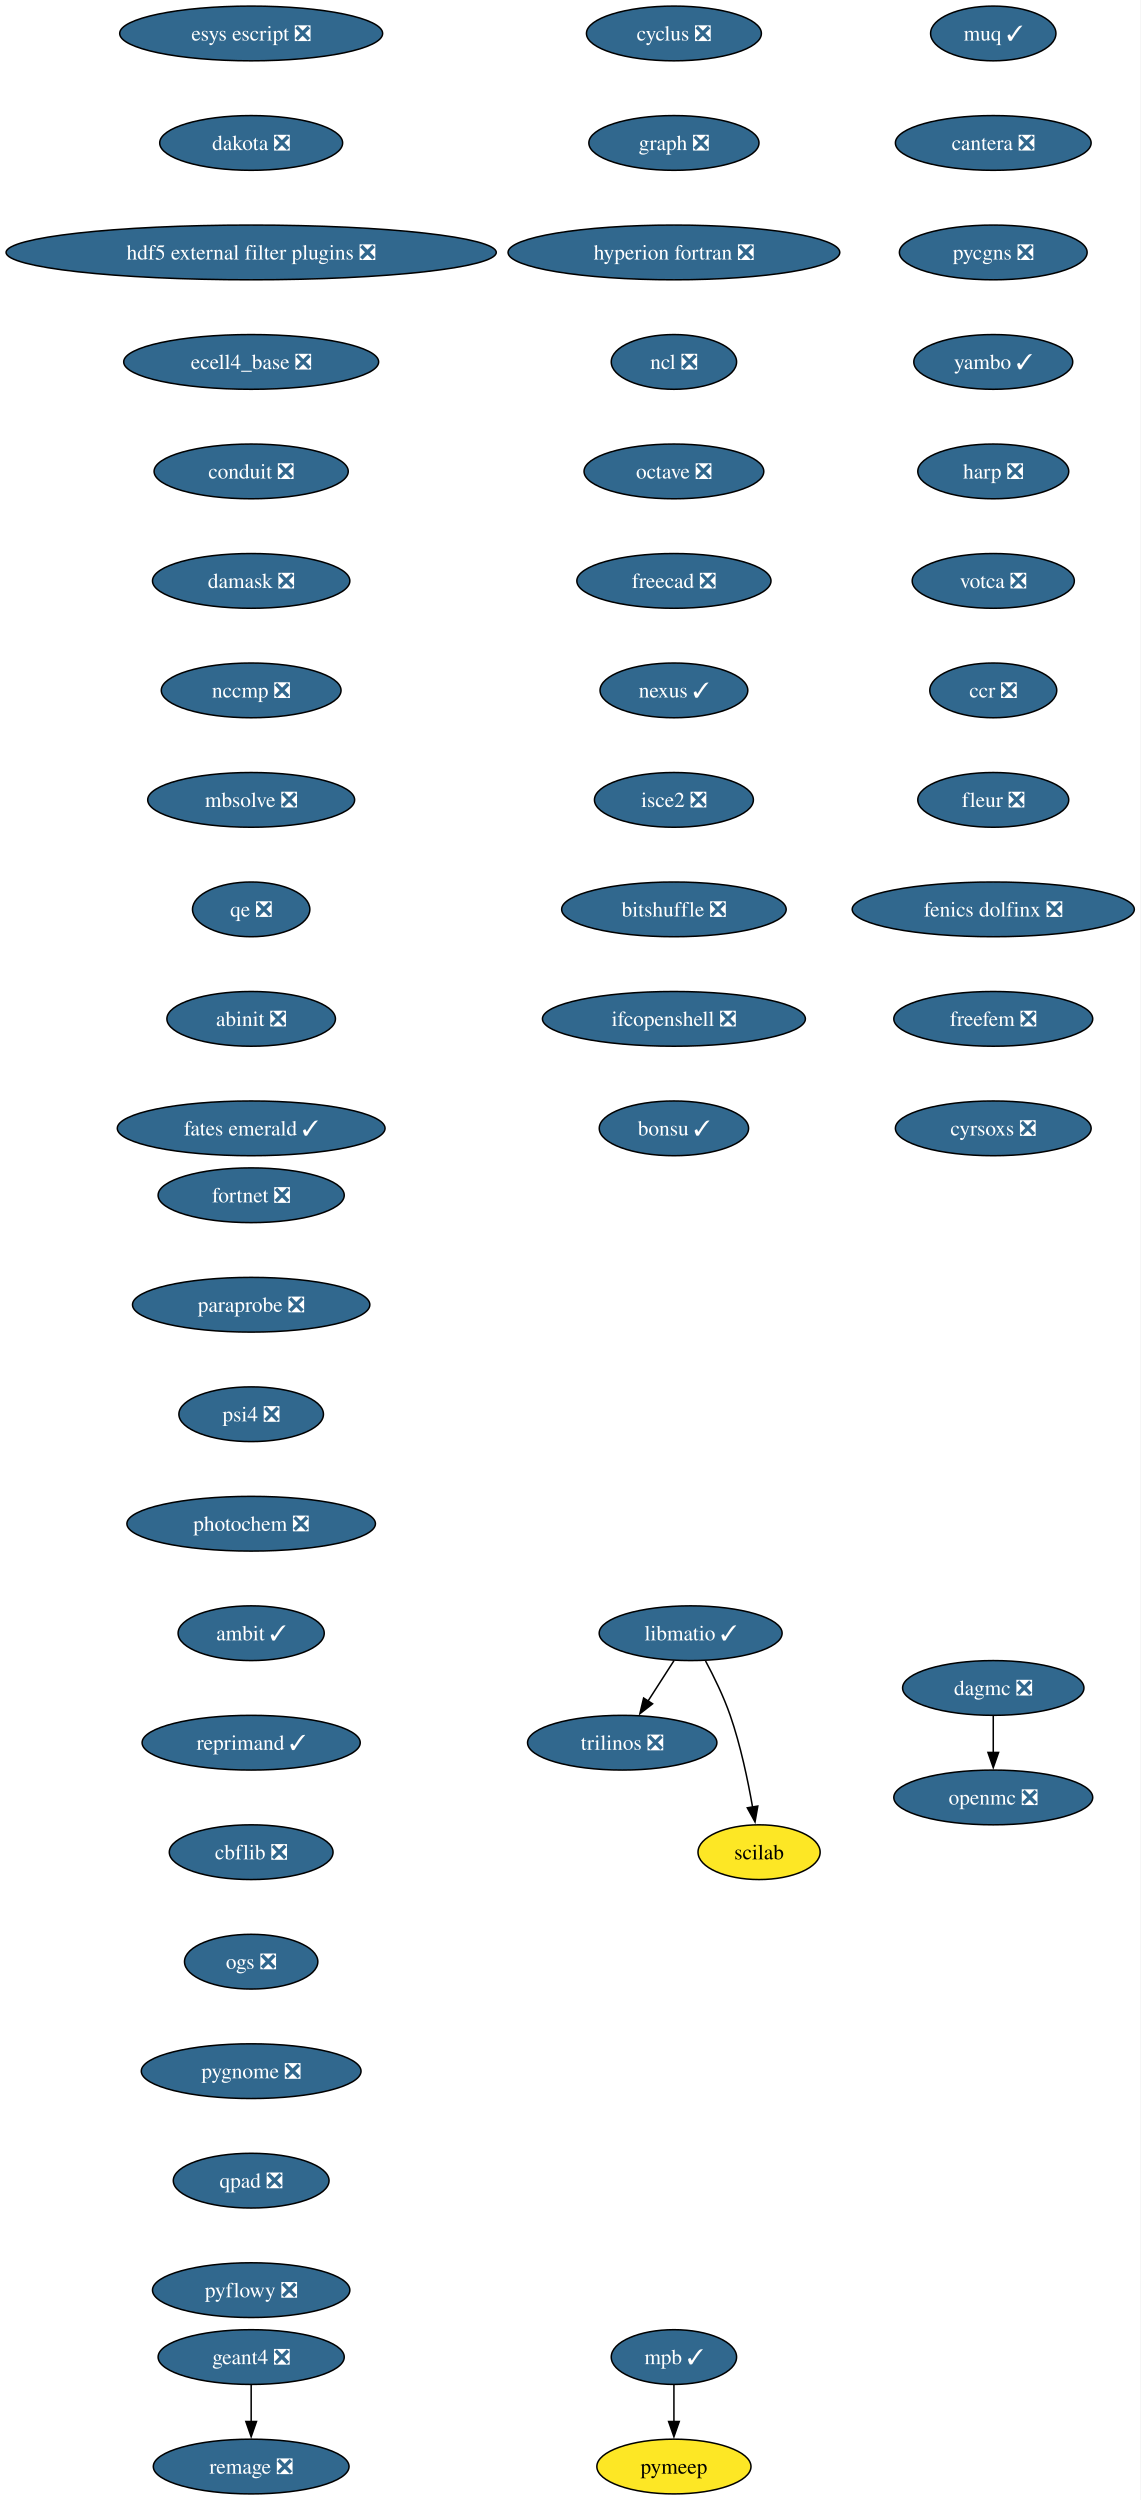
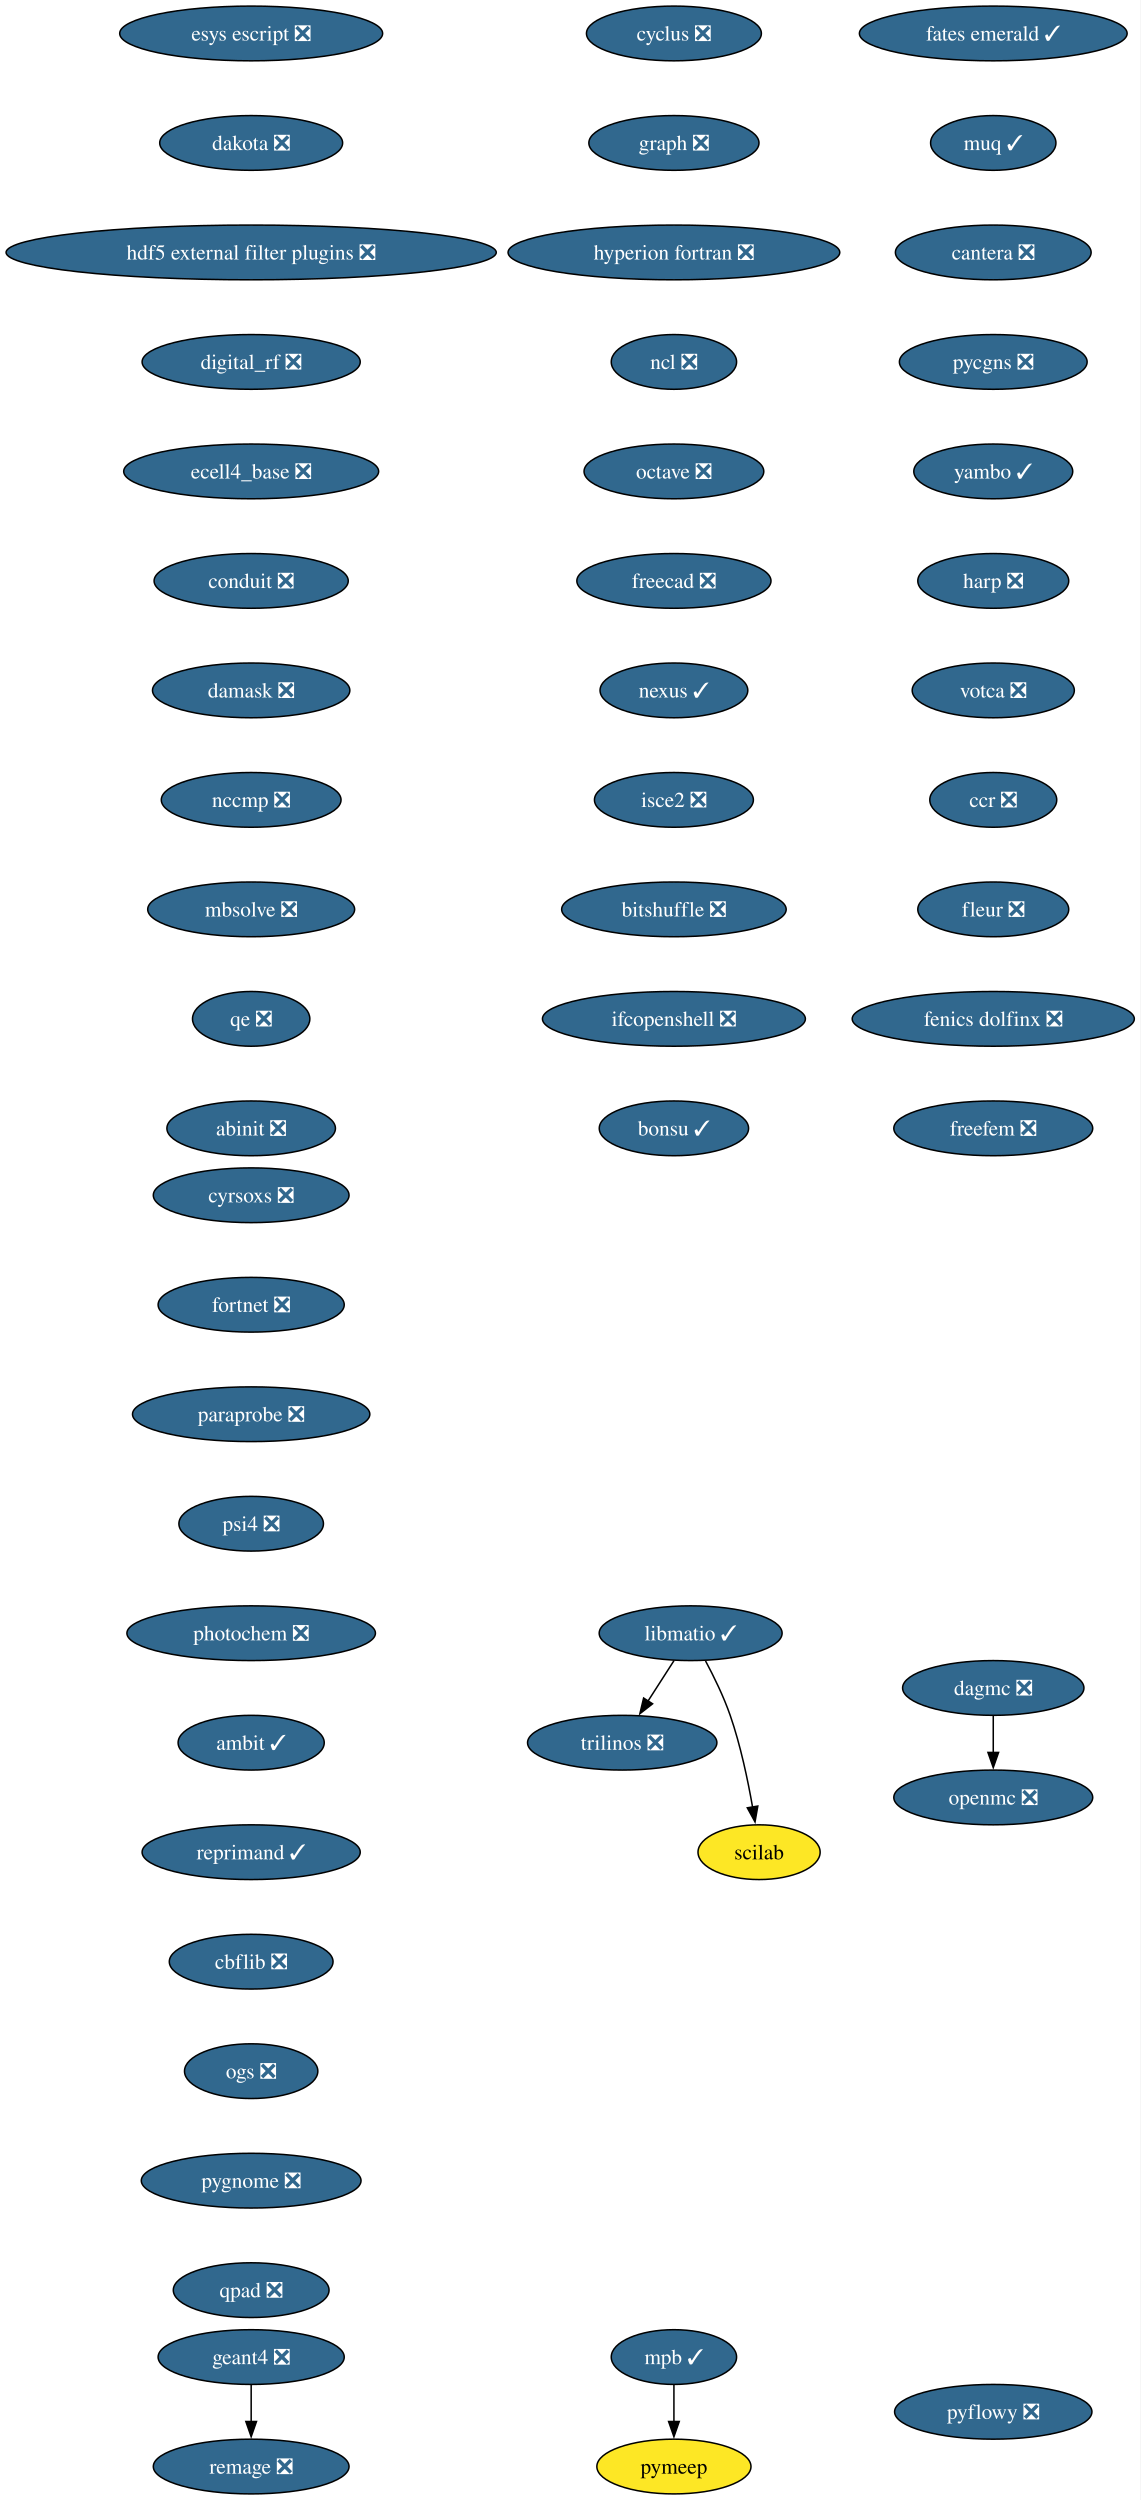
<svg xmlns="http://www.w3.org/2000/svg" xmlns:xlink="http://www.w3.org/1999/xlink" width="750pt" height="1644pt" viewBox="0.00 0.00 750.00 1644.00">
  <g id="graph0" class="graph" transform="scale(1 1) rotate(0) translate(4 1640)">
    <polygon fill="white" stroke="none" points="-4,4 -4,-1640 745.94,-1640 745.94,4 -4,4" />
    <g id="node1" class="node">
      <g id="a_node1">
        <a xlink:href="https://github.com/conda-forge/cyclus-feedstock/pull/112" xlink:title="cyclus ❎">
          <ellipse fill="#31688e" stroke="black" cx="439.17" cy="-1618" rx="57.52" ry="18" />
          <text xml:space="preserve" text-anchor="middle" x="439.17" y="-1613.33" font-family="Times,serif" font-size="14.00" fill="white">cyclus ❎</text>
        </a>
      </g>
    </g>
    <g id="node2" class="node">
      <g id="a_node2">
        <a xlink:href="https://github.com/conda-forge/graph-feedstock/pull/14" xlink:title="graph ❎">
          <ellipse fill="#31688e" stroke="black" cx="439.17" cy="-1546" rx="55.94" ry="18" />
          <text xml:space="preserve" text-anchor="middle" x="439.17" y="-1541.33" font-family="Times,serif" font-size="14.00" fill="white">graph ❎</text>
        </a>
      </g>
    </g>
    <g id="node3" class="node">
      <g id="a_node3">
        <a xlink:href="https://github.com/conda-forge/hyperion-fortran-feedstock/pull/36" xlink:title="hyperion fortran ❎">
          <ellipse fill="#31688e" stroke="black" cx="439.17" cy="-1474" rx="109.08" ry="18" />
          <text xml:space="preserve" text-anchor="middle" x="439.17" y="-1469.33" font-family="Times,serif" font-size="14.00" fill="white">hyperion fortran ❎</text>
        </a>
      </g>
    </g>
    <g id="node4" class="node">
      <g id="a_node4">
        <a xlink:href="https://github.com/conda-forge/ncl-feedstock/pull/171" xlink:title="ncl ❎">
          <ellipse fill="#31688e" stroke="black" cx="439.17" cy="-1402" rx="41.21" ry="18" />
          <text xml:space="preserve" text-anchor="middle" x="439.17" y="-1397.33" font-family="Times,serif" font-size="14.00" fill="white">ncl ❎</text>
        </a>
      </g>
    </g>
    <g id="node8" class="node">
      <g id="a_node8">
        <a xlink:href="https://github.com/conda-forge/octave-feedstock/pull/163" xlink:title="octave ❎">
          <ellipse fill="#31688e" stroke="black" cx="439.17" cy="-1330" rx="59.1" ry="18" />
          <text xml:space="preserve" text-anchor="middle" x="439.17" y="-1325.33" font-family="Times,serif" font-size="14.00" fill="white">octave ❎</text>
        </a>
      </g>
    </g>
    <g id="node5" class="node">
      <g id="a_node5">
        <a xlink:href="https://github.com/conda-forge/libmatio-feedstock/pull/62" xlink:title="libmatio ✓">
          <ellipse fill="#31688e" stroke="black" cx="450.17" cy="-566" rx="60.15" ry="18" />
          <text xml:space="preserve" text-anchor="middle" x="450.17" y="-561.33" font-family="Times,serif" font-size="14.00" fill="white">libmatio ✓</text>
        </a>
      </g>
    </g>
    <g id="node6" class="node">
      <g id="a_node6">
        <a xlink:href="https://github.com/conda-forge/trilinos-feedstock/pull/80" xlink:title="trilinos ❎">
          <ellipse fill="#31688e" stroke="black" cx="405.17" cy="-494" rx="62.26" ry="18" />
          <text xml:space="preserve" text-anchor="middle" x="405.17" y="-489.32" font-family="Times,serif" font-size="14.00" fill="white">trilinos ❎</text>
        </a>
      </g>
    </g>
    <g id="edge4" class="edge">
      <path fill="none" stroke="black" d="M439.27,-548.05C434.13,-540.06 427.88,-530.33 422.14,-521.4" />
      <polygon fill="black" stroke="black" points="425.13,-519.58 416.78,-513.06 419.24,-523.37 425.13,-519.58" />
    </g>
    <g id="node7" class="node">
      <g id="a_node7">
        <a xlink:href="https://github.com/conda-forge/scilab-feedstock" xlink:title="scilab">
          <ellipse fill="#fde725" stroke="black" cx="495.17" cy="-422" rx="40.16" ry="18" />
          <text xml:space="preserve" text-anchor="middle" x="495.17" y="-417.32" font-family="Times,serif" font-size="14.00">scilab</text>
        </a>
      </g>
    </g>
    <g id="edge5" class="edge">
      <path fill="none" stroke="black" d="M459.95,-547.8C465.37,-537.65 471.87,-524.4 476.17,-512 482.97,-492.35 487.8,-469.38 490.88,-451.69" />
      <polygon fill="black" stroke="black" points="494.33,-452.33 492.5,-441.9 487.42,-451.19 494.33,-452.33" />
    </g>
    <g id="node9" class="node">
      <g id="a_node9">
        <a xlink:href="https://github.com/conda-forge/freecad-feedstock/pull/169" xlink:title="freecad ❎">
          <ellipse fill="#31688e" stroke="black" cx="439.17" cy="-1258" rx="63.84" ry="18" />
          <text xml:space="preserve" text-anchor="middle" x="439.17" y="-1253.33" font-family="Times,serif" font-size="14.00" fill="white">freecad ❎</text>
        </a>
      </g>
    </g>
    <g id="node13" class="node">
      <g id="a_node13">
        <a xlink:href="https://github.com/conda-forge/nexus-feedstock/pull/27" xlink:title="nexus ✓">
          <ellipse fill="#31688e" stroke="black" cx="439.17" cy="-1186" rx="48.58" ry="18" />
          <text xml:space="preserve" text-anchor="middle" x="439.17" y="-1181.33" font-family="Times,serif" font-size="14.00" fill="white">nexus ✓</text>
        </a>
      </g>
    </g>
    <g id="node10" class="node">
      <g id="a_node10">
        <a xlink:href="https://github.com/conda-forge/openmc-feedstock/pull/90" xlink:title="openmc ❎">
          <ellipse fill="#31688e" stroke="black" cx="649.17" cy="-458" rx="65.41" ry="18" />
          <text xml:space="preserve" text-anchor="middle" x="649.17" y="-453.32" font-family="Times,serif" font-size="14.00" fill="white">openmc ❎</text>
        </a>
      </g>
    </g>
    <g id="node11" class="node">
      <g id="a_node11">
        <a xlink:href="https://github.com/conda-forge/mpb-feedstock/pull/51" xlink:title="mpb ✓">
          <ellipse fill="#31688e" stroke="black" cx="439.17" cy="-90" rx="41.21" ry="18" />
          <text xml:space="preserve" text-anchor="middle" x="439.17" y="-85.33" font-family="Times,serif" font-size="14.00" fill="white">mpb ✓</text>
        </a>
      </g>
    </g>
    <g id="node12" class="node">
      <g id="a_node12">
        <a xlink:href="https://github.com/conda-forge/pymeep-feedstock" xlink:title="pymeep">
          <ellipse fill="#fde725" stroke="black" cx="439.17" cy="-18" rx="50.68" ry="18" />
          <text xml:space="preserve" text-anchor="middle" x="439.17" y="-13.32" font-family="Times,serif" font-size="14.00">pymeep</text>
        </a>
      </g>
    </g>
    <g id="edge8" class="edge">
      <path fill="none" stroke="black" d="M439.17,-71.7C439.17,-64.41 439.17,-55.73 439.17,-47.54" />
      <polygon fill="black" stroke="black" points="442.67,-47.62 439.17,-37.62 435.67,-47.62 442.67,-47.62" />
    </g>
    <g id="node14" class="node">
      <g id="a_node14">
        <a xlink:href="https://github.com/conda-forge/isce2-feedstock/pull/91" xlink:title="isce2 ❎">
          <ellipse fill="#31688e" stroke="black" cx="439.17" cy="-1114" rx="52.26" ry="18" />
          <text xml:space="preserve" text-anchor="middle" x="439.17" y="-1109.33" font-family="Times,serif" font-size="14.00" fill="white">isce2 ❎</text>
        </a>
      </g>
    </g>
    <g id="node17" class="node">
      <g id="a_node17">
        <a xlink:href="https://github.com/conda-forge/bitshuffle-feedstock/pull/64" xlink:title="bitshuffle ❎">
          <ellipse fill="#31688e" stroke="black" cx="439.17" cy="-1042" rx="73.83" ry="18" />
          <text xml:space="preserve" text-anchor="middle" x="439.17" y="-1037.33" font-family="Times,serif" font-size="14.00" fill="white">bitshuffle ❎</text>
        </a>
      </g>
    </g>
    <g id="node15" class="node">
      <g id="a_node15">
        <a xlink:href="https://github.com/conda-forge/geant4-feedstock/pull/103" xlink:title="geant4 ❎">
          <ellipse fill="#31688e" stroke="black" cx="161.17" cy="-90" rx="61.2" ry="18" />
          <text xml:space="preserve" text-anchor="middle" x="161.17" y="-85.33" font-family="Times,serif" font-size="14.00" fill="white">geant4 ❎</text>
        </a>
      </g>
    </g>
    <g id="node16" class="node">
      <g id="a_node16">
        <a xlink:href="https://github.com/conda-forge/remage-feedstock/pull/33" xlink:title="remage ❎">
          <ellipse fill="#31688e" stroke="black" cx="161.17" cy="-18" rx="64.36" ry="18" />
          <text xml:space="preserve" text-anchor="middle" x="161.17" y="-13.32" font-family="Times,serif" font-size="14.00" fill="white">remage ❎</text>
        </a>
      </g>
    </g>
    <g id="edge11" class="edge">
      <path fill="none" stroke="black" d="M161.17,-71.7C161.17,-64.41 161.17,-55.73 161.17,-47.54" />
      <polygon fill="black" stroke="black" points="164.67,-47.62 161.17,-37.62 157.67,-47.62 164.67,-47.62" />
    </g>
    <g id="node18" class="node">
      <g id="a_node18">
        <a xlink:href="https://github.com/conda-forge/ifcopenshell-feedstock/pull/89" xlink:title="ifcopenshell ❎">
          <ellipse fill="#31688e" stroke="black" cx="439.17" cy="-970" rx="86.46" ry="18" />
          <text xml:space="preserve" text-anchor="middle" x="439.17" y="-965.33" font-family="Times,serif" font-size="14.00" fill="white">ifcopenshell ❎</text>
        </a>
      </g>
    </g>
    <g id="node19" class="node">
      <g id="a_node19">
        <a xlink:href="https://github.com/conda-forge/bonsu-feedstock/pull/98" xlink:title="bonsu ✓">
          <ellipse fill="#31688e" stroke="black" cx="439.17" cy="-898" rx="49.1" ry="18" />
          <text xml:space="preserve" text-anchor="middle" x="439.17" y="-893.33" font-family="Times,serif" font-size="14.00" fill="white">bonsu ✓</text>
        </a>
      </g>
    </g>
    <g id="node20" class="node">
      <g id="a_node20">
        <a xlink:href="https://github.com/conda-forge/esys-escript-feedstock/pull/83" xlink:title="esys escript ❎">
          <ellipse fill="#31688e" stroke="black" cx="161.17" cy="-1618" rx="86.46" ry="18" />
          <text xml:space="preserve" text-anchor="middle" x="161.17" y="-1613.33" font-family="Times,serif" font-size="14.00" fill="white">esys escript ❎</text>
        </a>
      </g>
    </g>
    <g id="node21" class="node">
      <g id="a_node21">
        <a xlink:href="https://github.com/conda-forge/dakota-feedstock/pull/61" xlink:title="dakota ❎">
          <ellipse fill="#31688e" stroke="black" cx="161.17" cy="-1546" rx="60.15" ry="18" />
          <text xml:space="preserve" text-anchor="middle" x="161.17" y="-1541.33" font-family="Times,serif" font-size="14.00" fill="white">dakota ❎</text>
        </a>
      </g>
    </g>
    <g id="node22" class="node">
      <g id="a_node22">
        <a xlink:href="https://github.com/conda-forge/hdf5-external-filter-plugins-feedstock/pull/29" xlink:title="hdf5 external filter plugins ❎">
          <ellipse fill="#31688e" stroke="black" cx="161.17" cy="-1474" rx="161.17" ry="18" />
          <text xml:space="preserve" text-anchor="middle" x="161.17" y="-1469.33" font-family="Times,serif" font-size="14.00" fill="white">hdf5 external filter plugins ❎</text>
        </a>
      </g>
    </g>
    <g id="node23" class="node">
      <g id="a_node23">
-         <a xlink:href="https://github.com/conda-forge/ecell4_base-feedstock/pull/37" xlink:title="ecell4_base ❎">
-           <ellipse fill="#31688e" stroke="black" cx="161.17" cy="-1402" rx="83.83" ry="18" />
-           <text xml:space="preserve" text-anchor="middle" x="161.17" y="-1397.33" font-family="Times,serif" font-size="14.00" fill="white">ecell4_base ❎</text>
+         <a xlink:href="https://github.com/conda-forge/digital_rf-feedstock/pull/42" xlink:title="digital_rf ❎">
+           <ellipse fill="#31688e" stroke="black" cx="161.17" cy="-1402" rx="71.73" ry="18" />
+           <text xml:space="preserve" text-anchor="middle" x="161.17" y="-1397.33" font-family="Times,serif" font-size="14.00" fill="white">digital_rf ❎</text>
        </a>
      </g>
    </g>
    <g id="node24" class="node">
      <g id="a_node24">
-         <a xlink:href="https://github.com/conda-forge/conduit-feedstock/pull/59" xlink:title="conduit ❎">
-           <ellipse fill="#31688e" stroke="black" cx="161.17" cy="-1330" rx="63.84" ry="18" />
-           <text xml:space="preserve" text-anchor="middle" x="161.17" y="-1325.33" font-family="Times,serif" font-size="14.00" fill="white">conduit ❎</text>
+         <a xlink:href="https://github.com/conda-forge/ecell4_base-feedstock/pull/37" xlink:title="ecell4_base ❎">
+           <ellipse fill="#31688e" stroke="black" cx="161.17" cy="-1330" rx="83.83" ry="18" />
+           <text xml:space="preserve" text-anchor="middle" x="161.17" y="-1325.33" font-family="Times,serif" font-size="14.00" fill="white">ecell4_base ❎</text>
        </a>
      </g>
    </g>
    <g id="node25" class="node">
      <g id="a_node25">
+         <a xlink:href="https://github.com/conda-forge/conduit-feedstock/pull/59" xlink:title="conduit ❎">
+           <ellipse fill="#31688e" stroke="black" cx="161.17" cy="-1258" rx="63.84" ry="18" />
+           <text xml:space="preserve" text-anchor="middle" x="161.17" y="-1253.33" font-family="Times,serif" font-size="14.00" fill="white">conduit ❎</text>
+         </a>
+       </g>
+     </g>
+     <g id="node26" class="node">
+       <g id="a_node26">
        <a xlink:href="https://github.com/conda-forge/damask-feedstock/pull/192" xlink:title="damask ❎">
-           <ellipse fill="#31688e" stroke="black" cx="161.17" cy="-1258" rx="64.89" ry="18" />
-           <text xml:space="preserve" text-anchor="middle" x="161.17" y="-1253.33" font-family="Times,serif" font-size="14.00" fill="white">damask ❎</text>
+           <ellipse fill="#31688e" stroke="black" cx="161.17" cy="-1186" rx="64.89" ry="18" />
+           <text xml:space="preserve" text-anchor="middle" x="161.17" y="-1181.33" font-family="Times,serif" font-size="14.00" fill="white">damask ❎</text>
+         </a>
+       </g>
+     </g>
+     <g id="node28" class="node">
+       <g id="a_node28">
+         <a xlink:href="https://github.com/conda-forge/nccmp-feedstock/pull/31" xlink:title="nccmp ❎">
+           <ellipse fill="#31688e" stroke="black" cx="161.17" cy="-1114" rx="59.1" ry="18" />
+           <text xml:space="preserve" text-anchor="middle" x="161.17" y="-1109.33" font-family="Times,serif" font-size="14.00" fill="white">nccmp ❎</text>
        </a>
      </g>
    </g>
    <g id="node27" class="node">
      <g id="a_node27">
-         <a xlink:href="https://github.com/conda-forge/nccmp-feedstock/pull/31" xlink:title="nccmp ❎">
-           <ellipse fill="#31688e" stroke="black" cx="161.17" cy="-1186" rx="59.1" ry="18" />
-           <text xml:space="preserve" text-anchor="middle" x="161.17" y="-1181.33" font-family="Times,serif" font-size="14.00" fill="white">nccmp ❎</text>
-         </a>
-       </g>
-     </g>
-     <g id="node26" class="node">
-       <g id="a_node26">
        <a xlink:href="https://github.com/conda-forge/dagmc-feedstock/pull/42" xlink:title="dagmc ❎">
          <ellipse fill="#31688e" stroke="black" cx="649.17" cy="-530" rx="59.63" ry="18" />
          <text xml:space="preserve" text-anchor="middle" x="649.17" y="-525.33" font-family="Times,serif" font-size="14.00" fill="white">dagmc ❎</text>
        </a>
      </g>
    </g>
-     <g id="edge20" class="edge">
+     <g id="edge21" class="edge">
      <path fill="none" stroke="black" d="M649.17,-511.7C649.17,-504.41 649.17,-495.73 649.17,-487.54" />
      <polygon fill="black" stroke="black" points="652.67,-487.62 649.17,-477.62 645.67,-487.62 652.67,-487.62" />
    </g>
-     <g id="node28" class="node">
-       <g id="a_node28">
-         <a xlink:href="https://github.com/conda-forge/mbsolve-feedstock/pull/23" xlink:title="mbsolve ❎">
-           <ellipse fill="#31688e" stroke="black" cx="161.17" cy="-1114" rx="68.04" ry="18" />
-           <text xml:space="preserve" text-anchor="middle" x="161.17" y="-1109.33" font-family="Times,serif" font-size="14.00" fill="white">mbsolve ❎</text>
-         </a>
-       </g>
-     </g>
    <g id="node29" class="node">
      <g id="a_node29">
-         <a xlink:href="https://github.com/conda-forge/qe-feedstock/pull/80" xlink:title="qe ❎">
-           <ellipse fill="#31688e" stroke="black" cx="161.17" cy="-1042" rx="38.58" ry="18" />
-           <text xml:space="preserve" text-anchor="middle" x="161.17" y="-1037.33" font-family="Times,serif" font-size="14.00" fill="white">qe ❎</text>
+         <a xlink:href="https://github.com/conda-forge/mbsolve-feedstock/pull/23" xlink:title="mbsolve ❎">
+           <ellipse fill="#31688e" stroke="black" cx="161.17" cy="-1042" rx="68.04" ry="18" />
+           <text xml:space="preserve" text-anchor="middle" x="161.17" y="-1037.33" font-family="Times,serif" font-size="14.00" fill="white">mbsolve ❎</text>
        </a>
      </g>
    </g>
    <g id="node30" class="node">
      <g id="a_node30">
-         <a xlink:href="https://github.com/conda-forge/abinit-feedstock/pull/82" xlink:title="abinit ❎">
-           <ellipse fill="#31688e" stroke="black" cx="161.17" cy="-970" rx="55.42" ry="18" />
-           <text xml:space="preserve" text-anchor="middle" x="161.17" y="-965.33" font-family="Times,serif" font-size="14.00" fill="white">abinit ❎</text>
+         <a xlink:href="https://github.com/conda-forge/qe-feedstock/pull/80" xlink:title="qe ❎">
+           <ellipse fill="#31688e" stroke="black" cx="161.17" cy="-970" rx="38.58" ry="18" />
+           <text xml:space="preserve" text-anchor="middle" x="161.17" y="-965.33" font-family="Times,serif" font-size="14.00" fill="white">qe ❎</text>
        </a>
      </g>
    </g>
    <g id="node31" class="node">
      <g id="a_node31">
-         <a xlink:href="https://github.com/conda-forge/fates-emerald-feedstock/pull/24" xlink:title="fates emerald ✓">
-           <ellipse fill="#31688e" stroke="black" cx="161.17" cy="-898" rx="88.04" ry="18" />
-           <text xml:space="preserve" text-anchor="middle" x="161.17" y="-893.33" font-family="Times,serif" font-size="14.00" fill="white">fates emerald ✓</text>
+         <a xlink:href="https://github.com/conda-forge/abinit-feedstock/pull/82" xlink:title="abinit ❎">
+           <ellipse fill="#31688e" stroke="black" cx="161.17" cy="-898" rx="55.42" ry="18" />
+           <text xml:space="preserve" text-anchor="middle" x="161.17" y="-893.33" font-family="Times,serif" font-size="14.00" fill="white">abinit ❎</text>
        </a>
      </g>
    </g>
    <g id="node32" class="node">
      <g id="a_node32">
-         <a xlink:href="https://github.com/conda-forge/muq-feedstock/pull/63" xlink:title="muq ✓">
-           <ellipse fill="#31688e" stroke="black" cx="649.17" cy="-1618" rx="41.21" ry="18" />
-           <text xml:space="preserve" text-anchor="middle" x="649.17" y="-1613.33" font-family="Times,serif" font-size="14.00" fill="white">muq ✓</text>
+         <a xlink:href="https://github.com/conda-forge/fates-emerald-feedstock/pull/24" xlink:title="fates emerald ✓">
+           <ellipse fill="#31688e" stroke="black" cx="649.17" cy="-1618" rx="88.04" ry="18" />
+           <text xml:space="preserve" text-anchor="middle" x="649.17" y="-1613.33" font-family="Times,serif" font-size="14.00" fill="white">fates emerald ✓</text>
        </a>
      </g>
    </g>
    <g id="node33" class="node">
      <g id="a_node33">
-         <a xlink:href="https://github.com/conda-forge/cantera-feedstock/pull/70" xlink:title="cantera ❎">
-           <ellipse fill="#31688e" stroke="black" cx="649.17" cy="-1546" rx="64.36" ry="18" />
-           <text xml:space="preserve" text-anchor="middle" x="649.17" y="-1541.33" font-family="Times,serif" font-size="14.00" fill="white">cantera ❎</text>
+         <a xlink:href="https://github.com/conda-forge/muq-feedstock/pull/63" xlink:title="muq ✓">
+           <ellipse fill="#31688e" stroke="black" cx="649.17" cy="-1546" rx="41.21" ry="18" />
+           <text xml:space="preserve" text-anchor="middle" x="649.17" y="-1541.33" font-family="Times,serif" font-size="14.00" fill="white">muq ✓</text>
        </a>
      </g>
    </g>
    <g id="node34" class="node">
      <g id="a_node34">
-         <a xlink:href="https://github.com/conda-forge/pycgns-feedstock/pull/59" xlink:title="pycgns ❎">
-           <ellipse fill="#31688e" stroke="black" cx="649.17" cy="-1474" rx="61.73" ry="18" />
-           <text xml:space="preserve" text-anchor="middle" x="649.17" y="-1469.33" font-family="Times,serif" font-size="14.00" fill="white">pycgns ❎</text>
+         <a xlink:href="https://github.com/conda-forge/cantera-feedstock/pull/70" xlink:title="cantera ❎">
+           <ellipse fill="#31688e" stroke="black" cx="649.17" cy="-1474" rx="64.36" ry="18" />
+           <text xml:space="preserve" text-anchor="middle" x="649.17" y="-1469.33" font-family="Times,serif" font-size="14.00" fill="white">cantera ❎</text>
        </a>
      </g>
    </g>
    <g id="node35" class="node">
      <g id="a_node35">
-         <a xlink:href="https://github.com/conda-forge/yambo-feedstock/pull/52" xlink:title="yambo ✓">
-           <ellipse fill="#31688e" stroke="black" cx="649.17" cy="-1402" rx="52.26" ry="18" />
-           <text xml:space="preserve" text-anchor="middle" x="649.17" y="-1397.33" font-family="Times,serif" font-size="14.00" fill="white">yambo ✓</text>
+         <a xlink:href="https://github.com/conda-forge/pycgns-feedstock/pull/59" xlink:title="pycgns ❎">
+           <ellipse fill="#31688e" stroke="black" cx="649.17" cy="-1402" rx="61.73" ry="18" />
+           <text xml:space="preserve" text-anchor="middle" x="649.17" y="-1397.33" font-family="Times,serif" font-size="14.00" fill="white">pycgns ❎</text>
        </a>
      </g>
    </g>
    <g id="node36" class="node">
      <g id="a_node36">
-         <a xlink:href="https://github.com/conda-forge/harp-feedstock/pull/57" xlink:title="harp ❎">
-           <ellipse fill="#31688e" stroke="black" cx="649.17" cy="-1330" rx="49.63" ry="18" />
-           <text xml:space="preserve" text-anchor="middle" x="649.17" y="-1325.33" font-family="Times,serif" font-size="14.00" fill="white">harp ❎</text>
+         <a xlink:href="https://github.com/conda-forge/yambo-feedstock/pull/52" xlink:title="yambo ✓">
+           <ellipse fill="#31688e" stroke="black" cx="649.17" cy="-1330" rx="52.26" ry="18" />
+           <text xml:space="preserve" text-anchor="middle" x="649.17" y="-1325.33" font-family="Times,serif" font-size="14.00" fill="white">yambo ✓</text>
        </a>
      </g>
    </g>
    <g id="node37" class="node">
      <g id="a_node37">
-         <a xlink:href="https://github.com/conda-forge/votca-feedstock/pull/33" xlink:title="votca ❎">
-           <ellipse fill="#31688e" stroke="black" cx="649.17" cy="-1258" rx="53.31" ry="18" />
-           <text xml:space="preserve" text-anchor="middle" x="649.17" y="-1253.33" font-family="Times,serif" font-size="14.00" fill="white">votca ❎</text>
+         <a xlink:href="https://github.com/conda-forge/harp-feedstock/pull/57" xlink:title="harp ❎">
+           <ellipse fill="#31688e" stroke="black" cx="649.17" cy="-1258" rx="49.63" ry="18" />
+           <text xml:space="preserve" text-anchor="middle" x="649.17" y="-1253.33" font-family="Times,serif" font-size="14.00" fill="white">harp ❎</text>
        </a>
      </g>
    </g>
    <g id="node38" class="node">
      <g id="a_node38">
-         <a xlink:href="https://github.com/conda-forge/ccr-feedstock/pull/14" xlink:title="ccr ❎">
-           <ellipse fill="#31688e" stroke="black" cx="649.17" cy="-1186" rx="41.74" ry="18" />
-           <text xml:space="preserve" text-anchor="middle" x="649.17" y="-1181.33" font-family="Times,serif" font-size="14.00" fill="white">ccr ❎</text>
+         <a xlink:href="https://github.com/conda-forge/votca-feedstock/pull/33" xlink:title="votca ❎">
+           <ellipse fill="#31688e" stroke="black" cx="649.17" cy="-1186" rx="53.31" ry="18" />
+           <text xml:space="preserve" text-anchor="middle" x="649.17" y="-1181.33" font-family="Times,serif" font-size="14.00" fill="white">votca ❎</text>
        </a>
      </g>
    </g>
    <g id="node39" class="node">
      <g id="a_node39">
-         <a xlink:href="https://github.com/conda-forge/fleur-feedstock/pull/28" xlink:title="fleur ❎">
-           <ellipse fill="#31688e" stroke="black" cx="649.17" cy="-1114" rx="49.63" ry="18" />
-           <text xml:space="preserve" text-anchor="middle" x="649.17" y="-1109.33" font-family="Times,serif" font-size="14.00" fill="white">fleur ❎</text>
+         <a xlink:href="https://github.com/conda-forge/ccr-feedstock/pull/14" xlink:title="ccr ❎">
+           <ellipse fill="#31688e" stroke="black" cx="649.17" cy="-1114" rx="41.74" ry="18" />
+           <text xml:space="preserve" text-anchor="middle" x="649.17" y="-1109.33" font-family="Times,serif" font-size="14.00" fill="white">ccr ❎</text>
        </a>
      </g>
    </g>
    <g id="node40" class="node">
      <g id="a_node40">
-         <a xlink:href="https://github.com/conda-forge/fenics-dolfinx-feedstock/pull/144" xlink:title="fenics dolfinx ❎">
-           <ellipse fill="#31688e" stroke="black" cx="649.17" cy="-1042" rx="92.77" ry="18" />
-           <text xml:space="preserve" text-anchor="middle" x="649.17" y="-1037.33" font-family="Times,serif" font-size="14.00" fill="white">fenics dolfinx ❎</text>
+         <a xlink:href="https://github.com/conda-forge/fleur-feedstock/pull/28" xlink:title="fleur ❎">
+           <ellipse fill="#31688e" stroke="black" cx="649.17" cy="-1042" rx="49.63" ry="18" />
+           <text xml:space="preserve" text-anchor="middle" x="649.17" y="-1037.33" font-family="Times,serif" font-size="14.00" fill="white">fleur ❎</text>
        </a>
      </g>
    </g>
    <g id="node41" class="node">
      <g id="a_node41">
-         <a xlink:href="https://github.com/conda-forge/freefem-feedstock/pull/58" xlink:title="freefem ❎">
-           <ellipse fill="#31688e" stroke="black" cx="649.17" cy="-970" rx="65.41" ry="18" />
-           <text xml:space="preserve" text-anchor="middle" x="649.17" y="-965.33" font-family="Times,serif" font-size="14.00" fill="white">freefem ❎</text>
+         <a xlink:href="https://github.com/conda-forge/fenics-dolfinx-feedstock/pull/144" xlink:title="fenics dolfinx ❎">
+           <ellipse fill="#31688e" stroke="black" cx="649.17" cy="-970" rx="92.77" ry="18" />
+           <text xml:space="preserve" text-anchor="middle" x="649.17" y="-965.33" font-family="Times,serif" font-size="14.00" fill="white">fenics dolfinx ❎</text>
        </a>
      </g>
    </g>
    <g id="node42" class="node">
      <g id="a_node42">
-         <a xlink:href="https://github.com/conda-forge/cyrsoxs-feedstock/pull/31" xlink:title="cyrsoxs ❎">
-           <ellipse fill="#31688e" stroke="black" cx="649.17" cy="-898" rx="64.36" ry="18" />
-           <text xml:space="preserve" text-anchor="middle" x="649.17" y="-893.33" font-family="Times,serif" font-size="14.00" fill="white">cyrsoxs ❎</text>
+         <a xlink:href="https://github.com/conda-forge/freefem-feedstock/pull/58" xlink:title="freefem ❎">
+           <ellipse fill="#31688e" stroke="black" cx="649.17" cy="-898" rx="65.41" ry="18" />
+           <text xml:space="preserve" text-anchor="middle" x="649.17" y="-893.33" font-family="Times,serif" font-size="14.00" fill="white">freefem ❎</text>
        </a>
      </g>
    </g>
    <g id="node43" class="node">
      <g id="a_node43">
-         <a xlink:href="https://github.com/conda-forge/fortnet-feedstock/pull/14" xlink:title="fortnet ❎">
-           <ellipse fill="#31688e" stroke="black" cx="161.17" cy="-854" rx="61.2" ry="18" />
-           <text xml:space="preserve" text-anchor="middle" x="161.17" y="-849.33" font-family="Times,serif" font-size="14.00" fill="white">fortnet ❎</text>
+         <a xlink:href="https://github.com/conda-forge/cyrsoxs-feedstock/pull/31" xlink:title="cyrsoxs ❎">
+           <ellipse fill="#31688e" stroke="black" cx="161.17" cy="-854" rx="64.36" ry="18" />
+           <text xml:space="preserve" text-anchor="middle" x="161.17" y="-849.33" font-family="Times,serif" font-size="14.00" fill="white">cyrsoxs ❎</text>
        </a>
      </g>
    </g>
    <g id="node44" class="node">
      <g id="a_node44">
-         <a xlink:href="https://github.com/conda-forge/paraprobe-feedstock/pull/24" xlink:title="paraprobe ❎">
-           <ellipse fill="#31688e" stroke="black" cx="161.17" cy="-782" rx="78.04" ry="18" />
-           <text xml:space="preserve" text-anchor="middle" x="161.17" y="-777.33" font-family="Times,serif" font-size="14.00" fill="white">paraprobe ❎</text>
+         <a xlink:href="https://github.com/conda-forge/fortnet-feedstock/pull/14" xlink:title="fortnet ❎">
+           <ellipse fill="#31688e" stroke="black" cx="161.17" cy="-782" rx="61.2" ry="18" />
+           <text xml:space="preserve" text-anchor="middle" x="161.17" y="-777.33" font-family="Times,serif" font-size="14.00" fill="white">fortnet ❎</text>
        </a>
      </g>
    </g>
    <g id="node45" class="node">
      <g id="a_node45">
-         <a xlink:href="https://github.com/conda-forge/psi4-feedstock/pull/71" xlink:title="psi4 ❎">
-           <ellipse fill="#31688e" stroke="black" cx="161.17" cy="-710" rx="47.53" ry="18" />
-           <text xml:space="preserve" text-anchor="middle" x="161.17" y="-705.33" font-family="Times,serif" font-size="14.00" fill="white">psi4 ❎</text>
+         <a xlink:href="https://github.com/conda-forge/paraprobe-feedstock/pull/24" xlink:title="paraprobe ❎">
+           <ellipse fill="#31688e" stroke="black" cx="161.17" cy="-710" rx="78.04" ry="18" />
+           <text xml:space="preserve" text-anchor="middle" x="161.17" y="-705.33" font-family="Times,serif" font-size="14.00" fill="white">paraprobe ❎</text>
        </a>
      </g>
    </g>
    <g id="node46" class="node">
      <g id="a_node46">
-         <a xlink:href="https://github.com/conda-forge/photochem-feedstock/pull/43" xlink:title="photochem ❎">
-           <ellipse fill="#31688e" stroke="black" cx="161.17" cy="-638" rx="81.72" ry="18" />
-           <text xml:space="preserve" text-anchor="middle" x="161.17" y="-633.33" font-family="Times,serif" font-size="14.00" fill="white">photochem ❎</text>
+         <a xlink:href="https://github.com/conda-forge/psi4-feedstock/pull/71" xlink:title="psi4 ❎">
+           <ellipse fill="#31688e" stroke="black" cx="161.17" cy="-638" rx="47.53" ry="18" />
+           <text xml:space="preserve" text-anchor="middle" x="161.17" y="-633.33" font-family="Times,serif" font-size="14.00" fill="white">psi4 ❎</text>
        </a>
      </g>
    </g>
    <g id="node47" class="node">
      <g id="a_node47">
-         <a xlink:href="https://github.com/conda-forge/ambit-feedstock/pull/19" xlink:title="ambit ✓">
-           <ellipse fill="#31688e" stroke="black" cx="161.17" cy="-566" rx="48.05" ry="18" />
-           <text xml:space="preserve" text-anchor="middle" x="161.17" y="-561.33" font-family="Times,serif" font-size="14.00" fill="white">ambit ✓</text>
+         <a xlink:href="https://github.com/conda-forge/photochem-feedstock/pull/43" xlink:title="photochem ❎">
+           <ellipse fill="#31688e" stroke="black" cx="161.17" cy="-566" rx="81.72" ry="18" />
+           <text xml:space="preserve" text-anchor="middle" x="161.17" y="-561.33" font-family="Times,serif" font-size="14.00" fill="white">photochem ❎</text>
        </a>
      </g>
    </g>
    <g id="node48" class="node">
      <g id="a_node48">
-         <a xlink:href="https://github.com/conda-forge/reprimand-feedstock/pull/14" xlink:title="reprimand ✓">
-           <ellipse fill="#31688e" stroke="black" cx="161.17" cy="-494" rx="71.73" ry="18" />
-           <text xml:space="preserve" text-anchor="middle" x="161.17" y="-489.32" font-family="Times,serif" font-size="14.00" fill="white">reprimand ✓</text>
+         <a xlink:href="https://github.com/conda-forge/ambit-feedstock/pull/19" xlink:title="ambit ✓">
+           <ellipse fill="#31688e" stroke="black" cx="161.17" cy="-494" rx="48.05" ry="18" />
+           <text xml:space="preserve" text-anchor="middle" x="161.17" y="-489.32" font-family="Times,serif" font-size="14.00" fill="white">ambit ✓</text>
        </a>
      </g>
    </g>
    <g id="node49" class="node">
      <g id="a_node49">
-         <a xlink:href="https://github.com/conda-forge/cbflib-feedstock/pull/9" xlink:title="cbflib ❎">
-           <ellipse fill="#31688e" stroke="black" cx="161.17" cy="-422" rx="53.84" ry="18" />
-           <text xml:space="preserve" text-anchor="middle" x="161.17" y="-417.32" font-family="Times,serif" font-size="14.00" fill="white">cbflib ❎</text>
+         <a xlink:href="https://github.com/conda-forge/reprimand-feedstock/pull/14" xlink:title="reprimand ✓">
+           <ellipse fill="#31688e" stroke="black" cx="161.17" cy="-422" rx="71.73" ry="18" />
+           <text xml:space="preserve" text-anchor="middle" x="161.17" y="-417.32" font-family="Times,serif" font-size="14.00" fill="white">reprimand ✓</text>
        </a>
      </g>
    </g>
    <g id="node50" class="node">
      <g id="a_node50">
-         <a xlink:href="https://github.com/conda-forge/ogs-feedstock/pull/37" xlink:title="ogs ❎">
-           <ellipse fill="#31688e" stroke="black" cx="161.17" cy="-350" rx="43.84" ry="18" />
-           <text xml:space="preserve" text-anchor="middle" x="161.17" y="-345.32" font-family="Times,serif" font-size="14.00" fill="white">ogs ❎</text>
+         <a xlink:href="https://github.com/conda-forge/cbflib-feedstock/pull/9" xlink:title="cbflib ❎">
+           <ellipse fill="#31688e" stroke="black" cx="161.17" cy="-350" rx="53.84" ry="18" />
+           <text xml:space="preserve" text-anchor="middle" x="161.17" y="-345.32" font-family="Times,serif" font-size="14.00" fill="white">cbflib ❎</text>
        </a>
      </g>
    </g>
    <g id="node51" class="node">
      <g id="a_node51">
-         <a xlink:href="https://github.com/conda-forge/pygnome-feedstock/pull/27" xlink:title="pygnome ❎">
-           <ellipse fill="#31688e" stroke="black" cx="161.17" cy="-278" rx="72.25" ry="18" />
-           <text xml:space="preserve" text-anchor="middle" x="161.17" y="-273.32" font-family="Times,serif" font-size="14.00" fill="white">pygnome ❎</text>
+         <a xlink:href="https://github.com/conda-forge/ogs-feedstock/pull/37" xlink:title="ogs ❎">
+           <ellipse fill="#31688e" stroke="black" cx="161.17" cy="-278" rx="43.84" ry="18" />
+           <text xml:space="preserve" text-anchor="middle" x="161.17" y="-273.32" font-family="Times,serif" font-size="14.00" fill="white">ogs ❎</text>
        </a>
      </g>
    </g>
    <g id="node52" class="node">
      <g id="a_node52">
-         <a xlink:href="https://github.com/conda-forge/qpad-feedstock/pull/4" xlink:title="qpad ❎">
-           <ellipse fill="#31688e" stroke="black" cx="161.17" cy="-206" rx="51.21" ry="18" />
-           <text xml:space="preserve" text-anchor="middle" x="161.17" y="-201.33" font-family="Times,serif" font-size="14.00" fill="white">qpad ❎</text>
+         <a xlink:href="https://github.com/conda-forge/pygnome-feedstock/pull/27" xlink:title="pygnome ❎">
+           <ellipse fill="#31688e" stroke="black" cx="161.17" cy="-206" rx="72.25" ry="18" />
+           <text xml:space="preserve" text-anchor="middle" x="161.17" y="-201.33" font-family="Times,serif" font-size="14.00" fill="white">pygnome ❎</text>
        </a>
      </g>
    </g>
    <g id="node53" class="node">
      <g id="a_node53">
+         <a xlink:href="https://github.com/conda-forge/qpad-feedstock/pull/4" xlink:title="qpad ❎">
+           <ellipse fill="#31688e" stroke="black" cx="161.17" cy="-134" rx="51.21" ry="18" />
+           <text xml:space="preserve" text-anchor="middle" x="161.17" y="-129.32" font-family="Times,serif" font-size="14.00" fill="white">qpad ❎</text>
+         </a>
+       </g>
+     </g>
+     <g id="node54" class="node">
+       <g id="a_node54">
        <a xlink:href="https://github.com/conda-forge/pyflowy-feedstock/pull/2" xlink:title="pyflowy ❎">
-           <ellipse fill="#31688e" stroke="black" cx="161.17" cy="-134" rx="64.89" ry="18" />
-           <text xml:space="preserve" text-anchor="middle" x="161.17" y="-129.32" font-family="Times,serif" font-size="14.00" fill="white">pyflowy ❎</text>
+           <ellipse fill="#31688e" stroke="black" cx="649.17" cy="-54" rx="64.89" ry="18" />
+           <text xml:space="preserve" text-anchor="middle" x="649.17" y="-49.33" font-family="Times,serif" font-size="14.00" fill="white">pyflowy ❎</text>
        </a>
      </g>
    </g>
  </g>
</svg>
